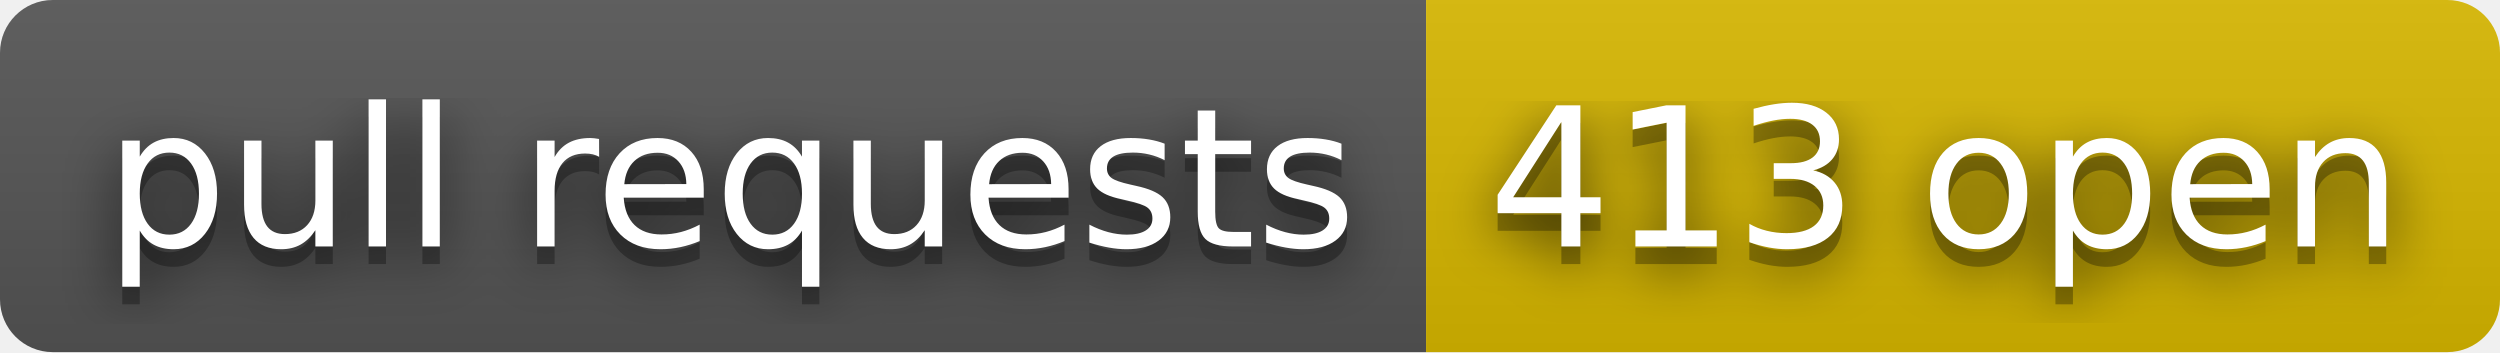
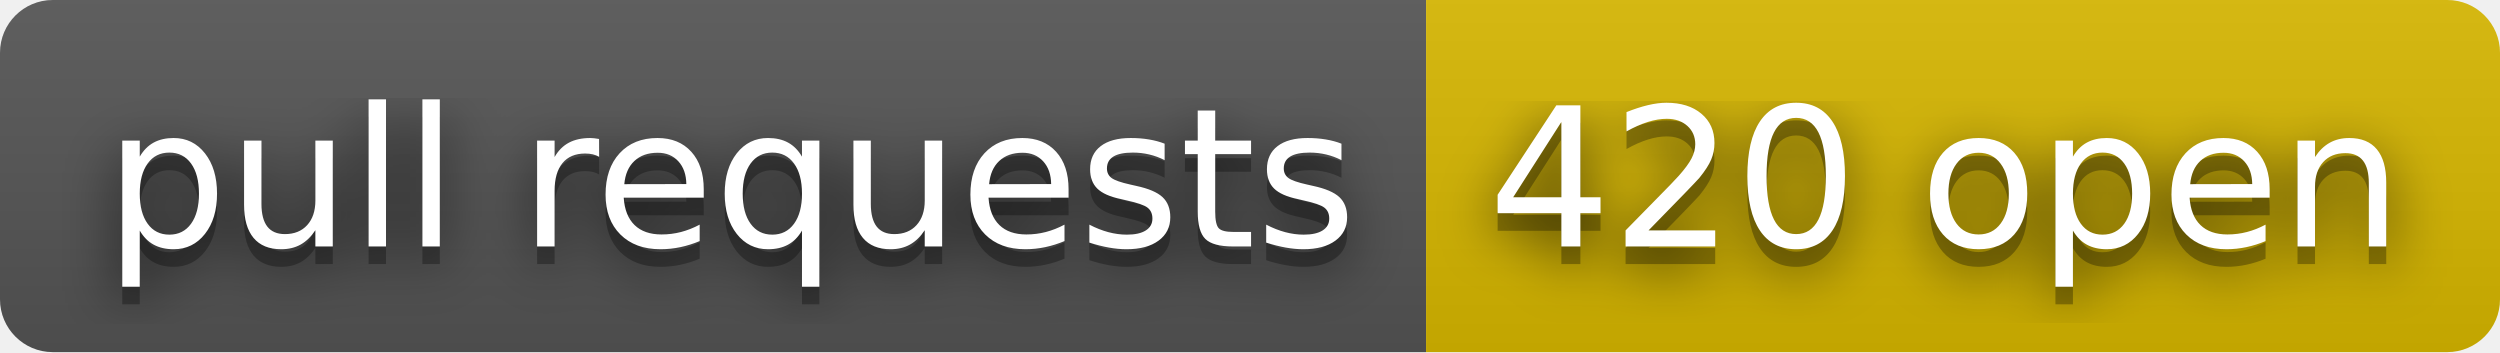
- <svg xmlns="http://www.w3.org/2000/svg" width="142" height="20" role="img" aria-label="pull requests: 413 open">
+ <svg xmlns="http://www.w3.org/2000/svg" width="142" height="20" role="img" aria-label="pull requests: 420 open">
  <filter id="blur">
    <feGaussianBlur stdDeviation="16" />
  </filter>
  <linearGradient id="s" x2="0" y2="100%">
    <stop offset="0" stop-color="#bbb" stop-opacity=".1" />
    <stop offset="1" stop-opacity=".1" />
  </linearGradient>
  <clipPath id="r">
    <rect width="142" height="20" rx="3" />
  </clipPath>
  <g clip-path="url(#r)">
    <rect width="81" height="20" fill="#555" />
    <rect x="81" width="61" height="20" fill="#d8b800" />
    <rect width="142" height="20" fill="url(#s)" />
  </g>
  <g fill="#fff" text-anchor="middle" font-family="Verdana,Geneva,DejaVu Sans,sans-serif" text-rendering="geometricPrecision" font-size="110">
    <g transform="scale(.1)">
      <g aria-hidden="true" fill="#010101">
        <text x="415" y="150" fill-opacity=".8" filter="url(#blur)" textLength="710">pull requests</text>
        <text x="415" y="150" fill-opacity=".3" textLength="710">pull requests</text>
      </g>
      <text x="415" y="140" textLength="710">pull requests</text>
    </g>
    <g transform="scale(.1)">
      <g aria-hidden="true" fill="#010101">
-         <text x="1105" y="150" fill-opacity=".8" filter="url(#blur)" textLength="510">413 open</text>
-         <text x="1105" y="150" fill-opacity=".3" textLength="510">413 open</text>
+         <text x="1105" y="150" fill-opacity=".8" filter="url(#blur)" textLength="510">420 open</text>
+         <text x="1105" y="150" fill-opacity=".3" textLength="510">420 open</text>
      </g>
-       <text x="1105" y="140" textLength="510">413 open</text>
+       <text x="1105" y="140" textLength="510">420 open</text>
    </g>
  </g>
</svg>
